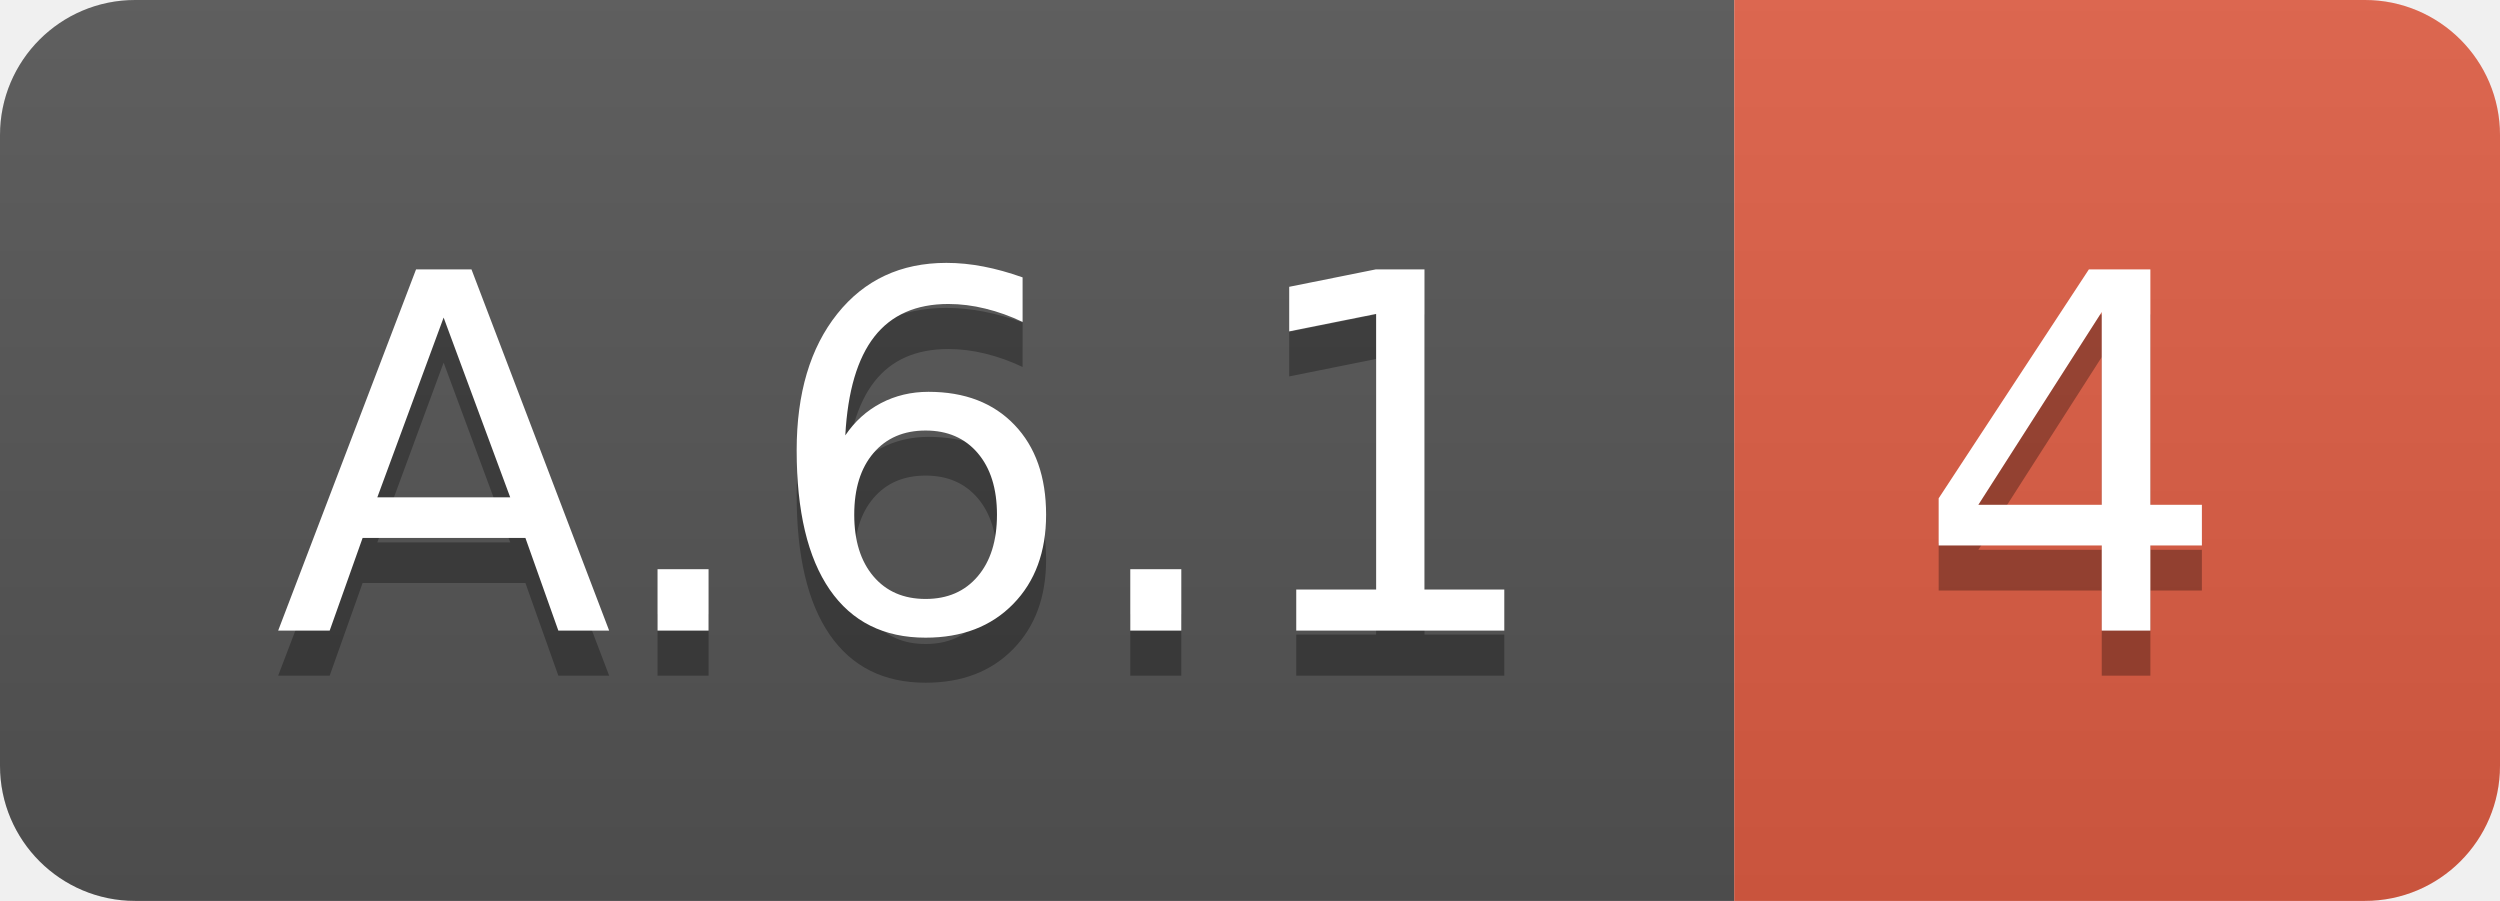
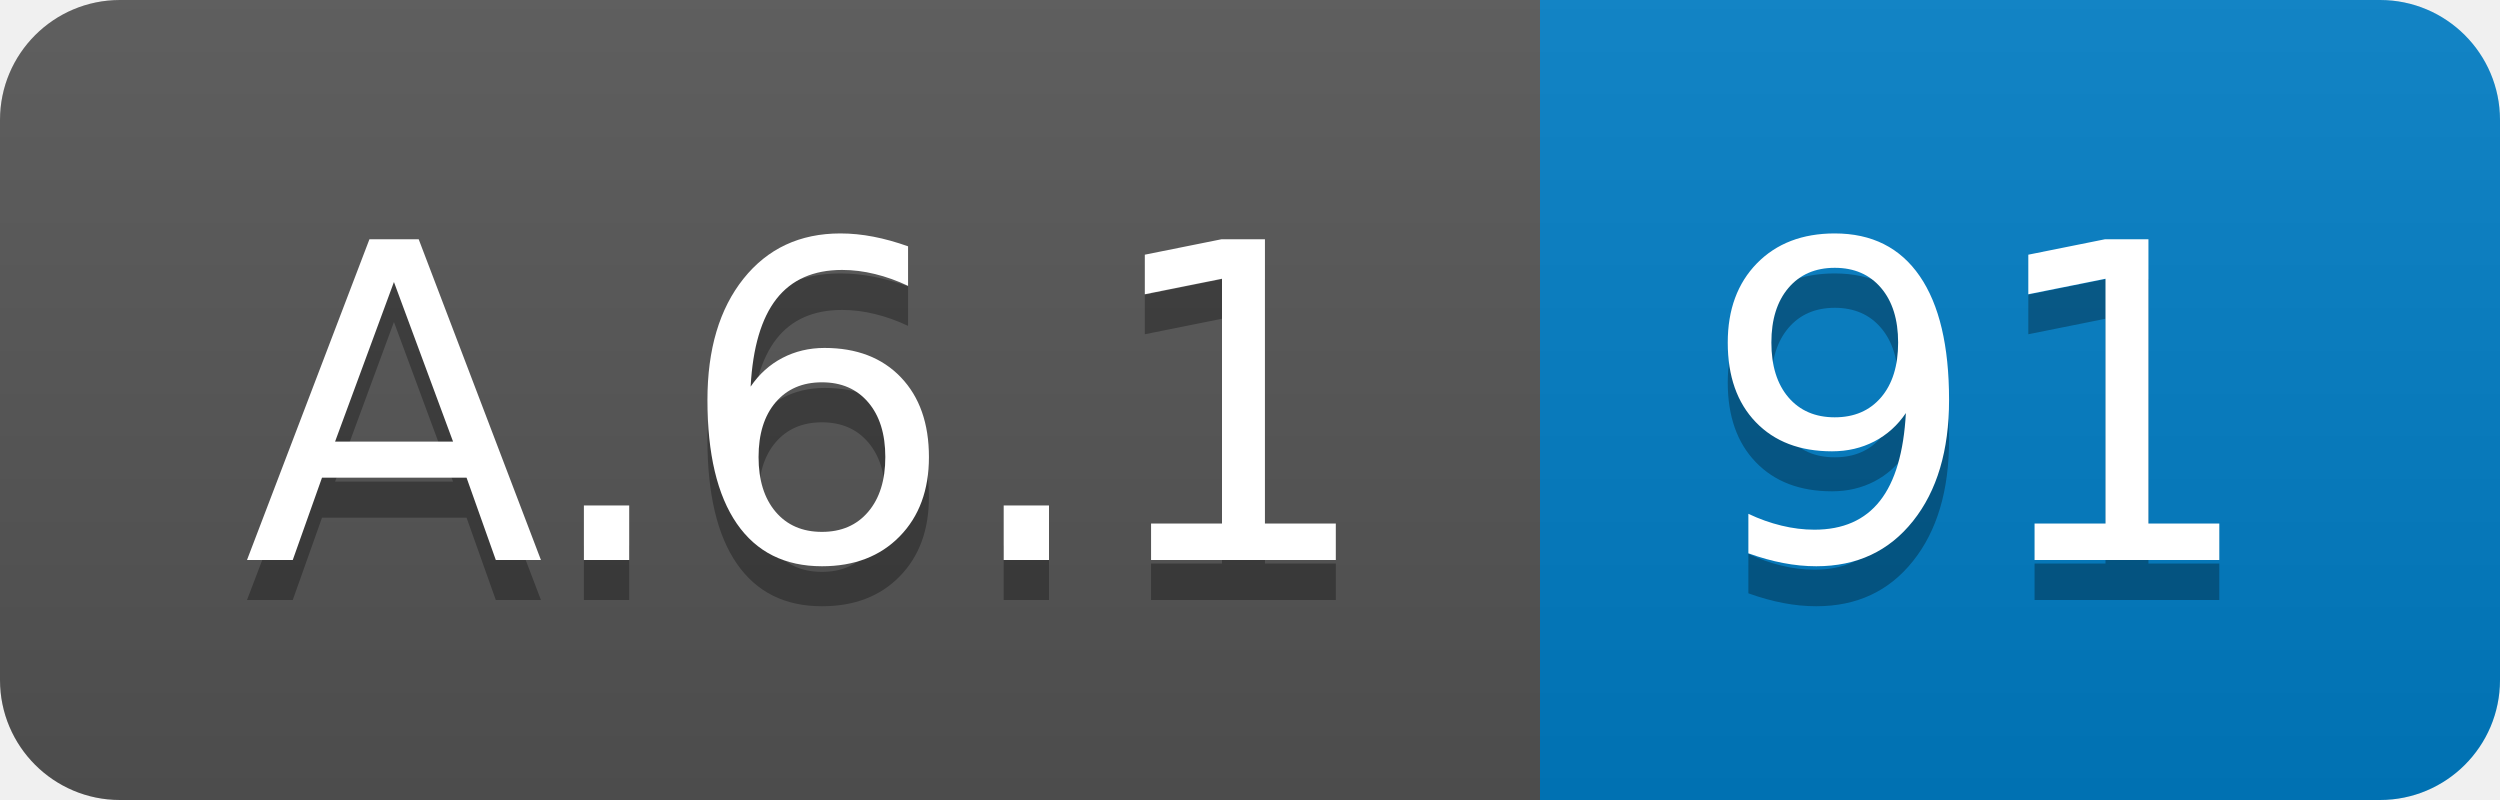
- <svg xmlns="http://www.w3.org/2000/svg" width="55.5" height="20">
+ <svg xmlns="http://www.w3.org/2000/svg" width="62.5" height="20">
  <linearGradient id="smooth" x2="0" y2="100%">
    <stop offset="0" stop-color="#bbb" stop-opacity=".1" />
    <stop offset="1" stop-opacity=".1" />
  </linearGradient>
  <clipPath id="round">
-     <rect width="55.5" height="20" rx="3" fill="#fff" />
+     <rect width="62.5" height="20" rx="3" fill="#fff" />
  </clipPath>
  <g clip-path="url(#round)">
    <rect width="38.5" height="20" fill="#555" />
-     <rect x="38.5" width="17.0" height="20" fill="#e05d44" />
-     <rect width="55.5" height="20" fill="url(#smooth)" />
+     <rect x="38.5" width="24.0" height="20" fill="#007ec6" />
+     <rect width="62.5" height="20" fill="url(#smooth)" />
  </g>
  <g fill="#fff" text-anchor="middle" font-family="DejaVu Sans,Verdana,Geneva,sans-serif" font-size="110">
    <text x="202.5" y="150" fill="#010101" fill-opacity=".3" transform="scale(0.1)" textLength="285.0" lengthAdjust="spacing">A.6.1</text>
    <text x="202.5" y="140" transform="scale(0.1)" textLength="285.0" lengthAdjust="spacing">A.6.1</text>
-     <text x="460.0" y="150" fill="#010101" fill-opacity=".3" transform="scale(0.1)" textLength="70.0" lengthAdjust="spacing">4</text>
-     <text x="460.0" y="140" transform="scale(0.1)" textLength="70.0" lengthAdjust="spacing">4</text>
+     <text x="495.0" y="150" fill="#010101" fill-opacity=".3" transform="scale(0.1)" textLength="140.0" lengthAdjust="spacing">91</text>
+     <text x="495.0" y="140" transform="scale(0.1)" textLength="140.0" lengthAdjust="spacing">91</text>
  </g>
</svg>
